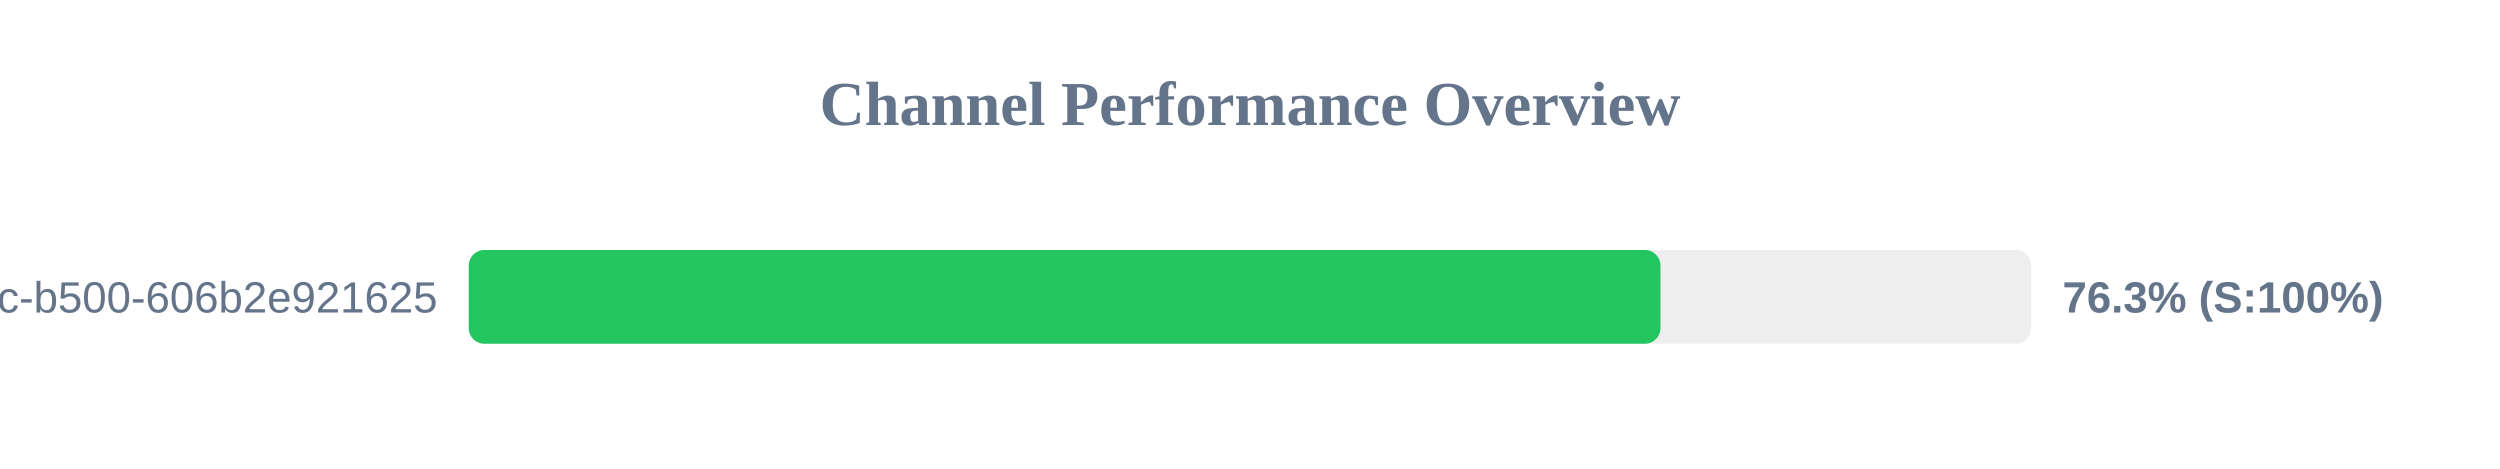
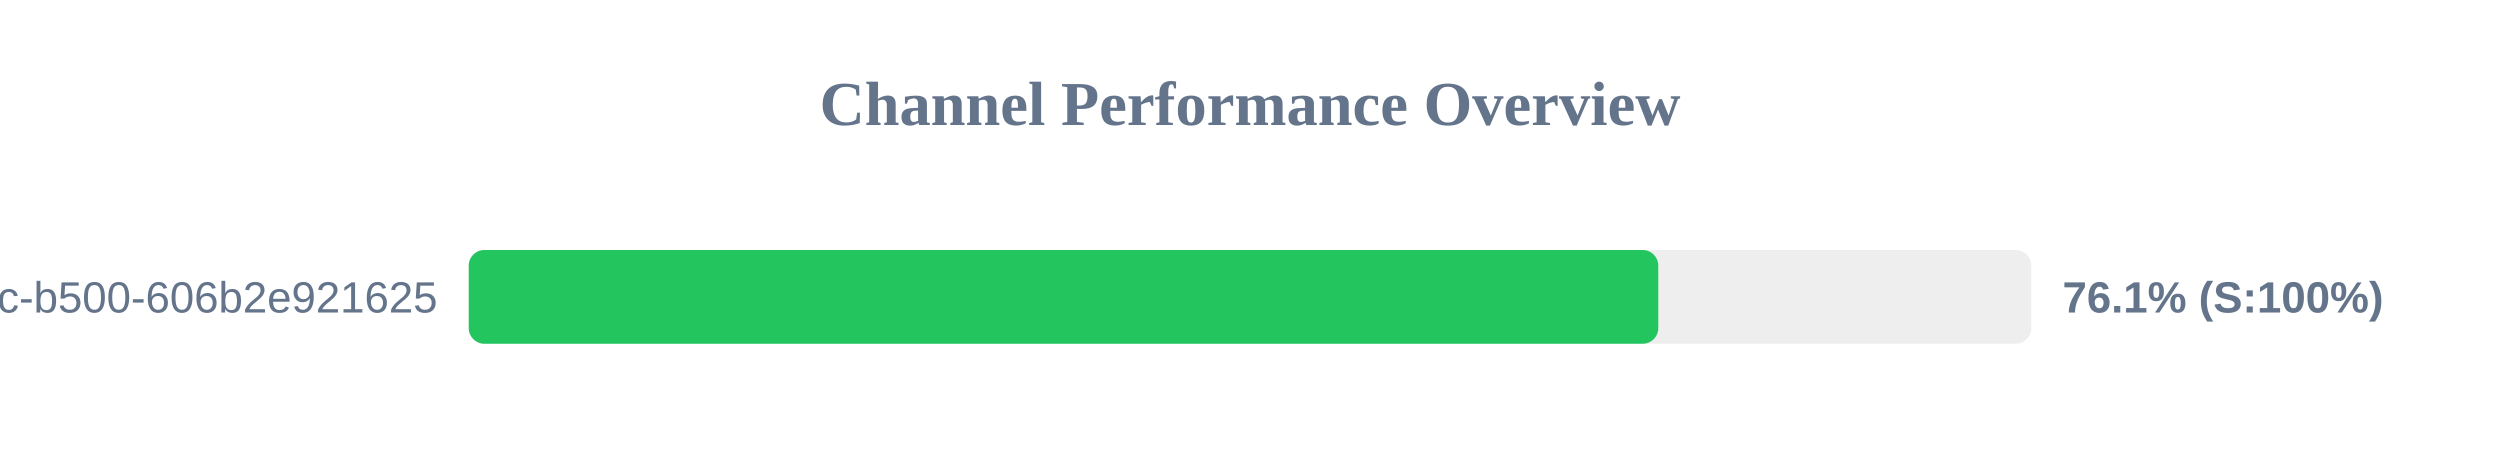
<svg xmlns="http://www.w3.org/2000/svg" width="800" height="150" version="1.1">
  <style>
        .row { font: 14px Arial; fill: #64748b; }
        .score { font: bold 14px Arial; fill: #64748b; }
    </style>
  <text x="400" y="40" text-anchor="middle" font-size="20px" font-weight="bold" fill="#64748b">Channel Performance Overview</text>
  <rect x="150" y="80" width="500" height="30" fill="#eee" rx="5" />
-   <rect x="150" y="80" width="381.35" height="30" fill="#22c55e" rx="5" />
+   <rect x="150" y="80" width="380.65" height="30" fill="#22c55e" rx="5" />
  <text x="140" y="100" text-anchor="end" class="row">?uuid=f901861b-6491-450c-b500-606b2e921625</text>
-   <text x="660" y="100" text-anchor="start" class="score">76.3% (S:100%)</text>
+   <text x="660" y="100" text-anchor="start" class="score">76.1% (S:100%)</text>
</svg>
